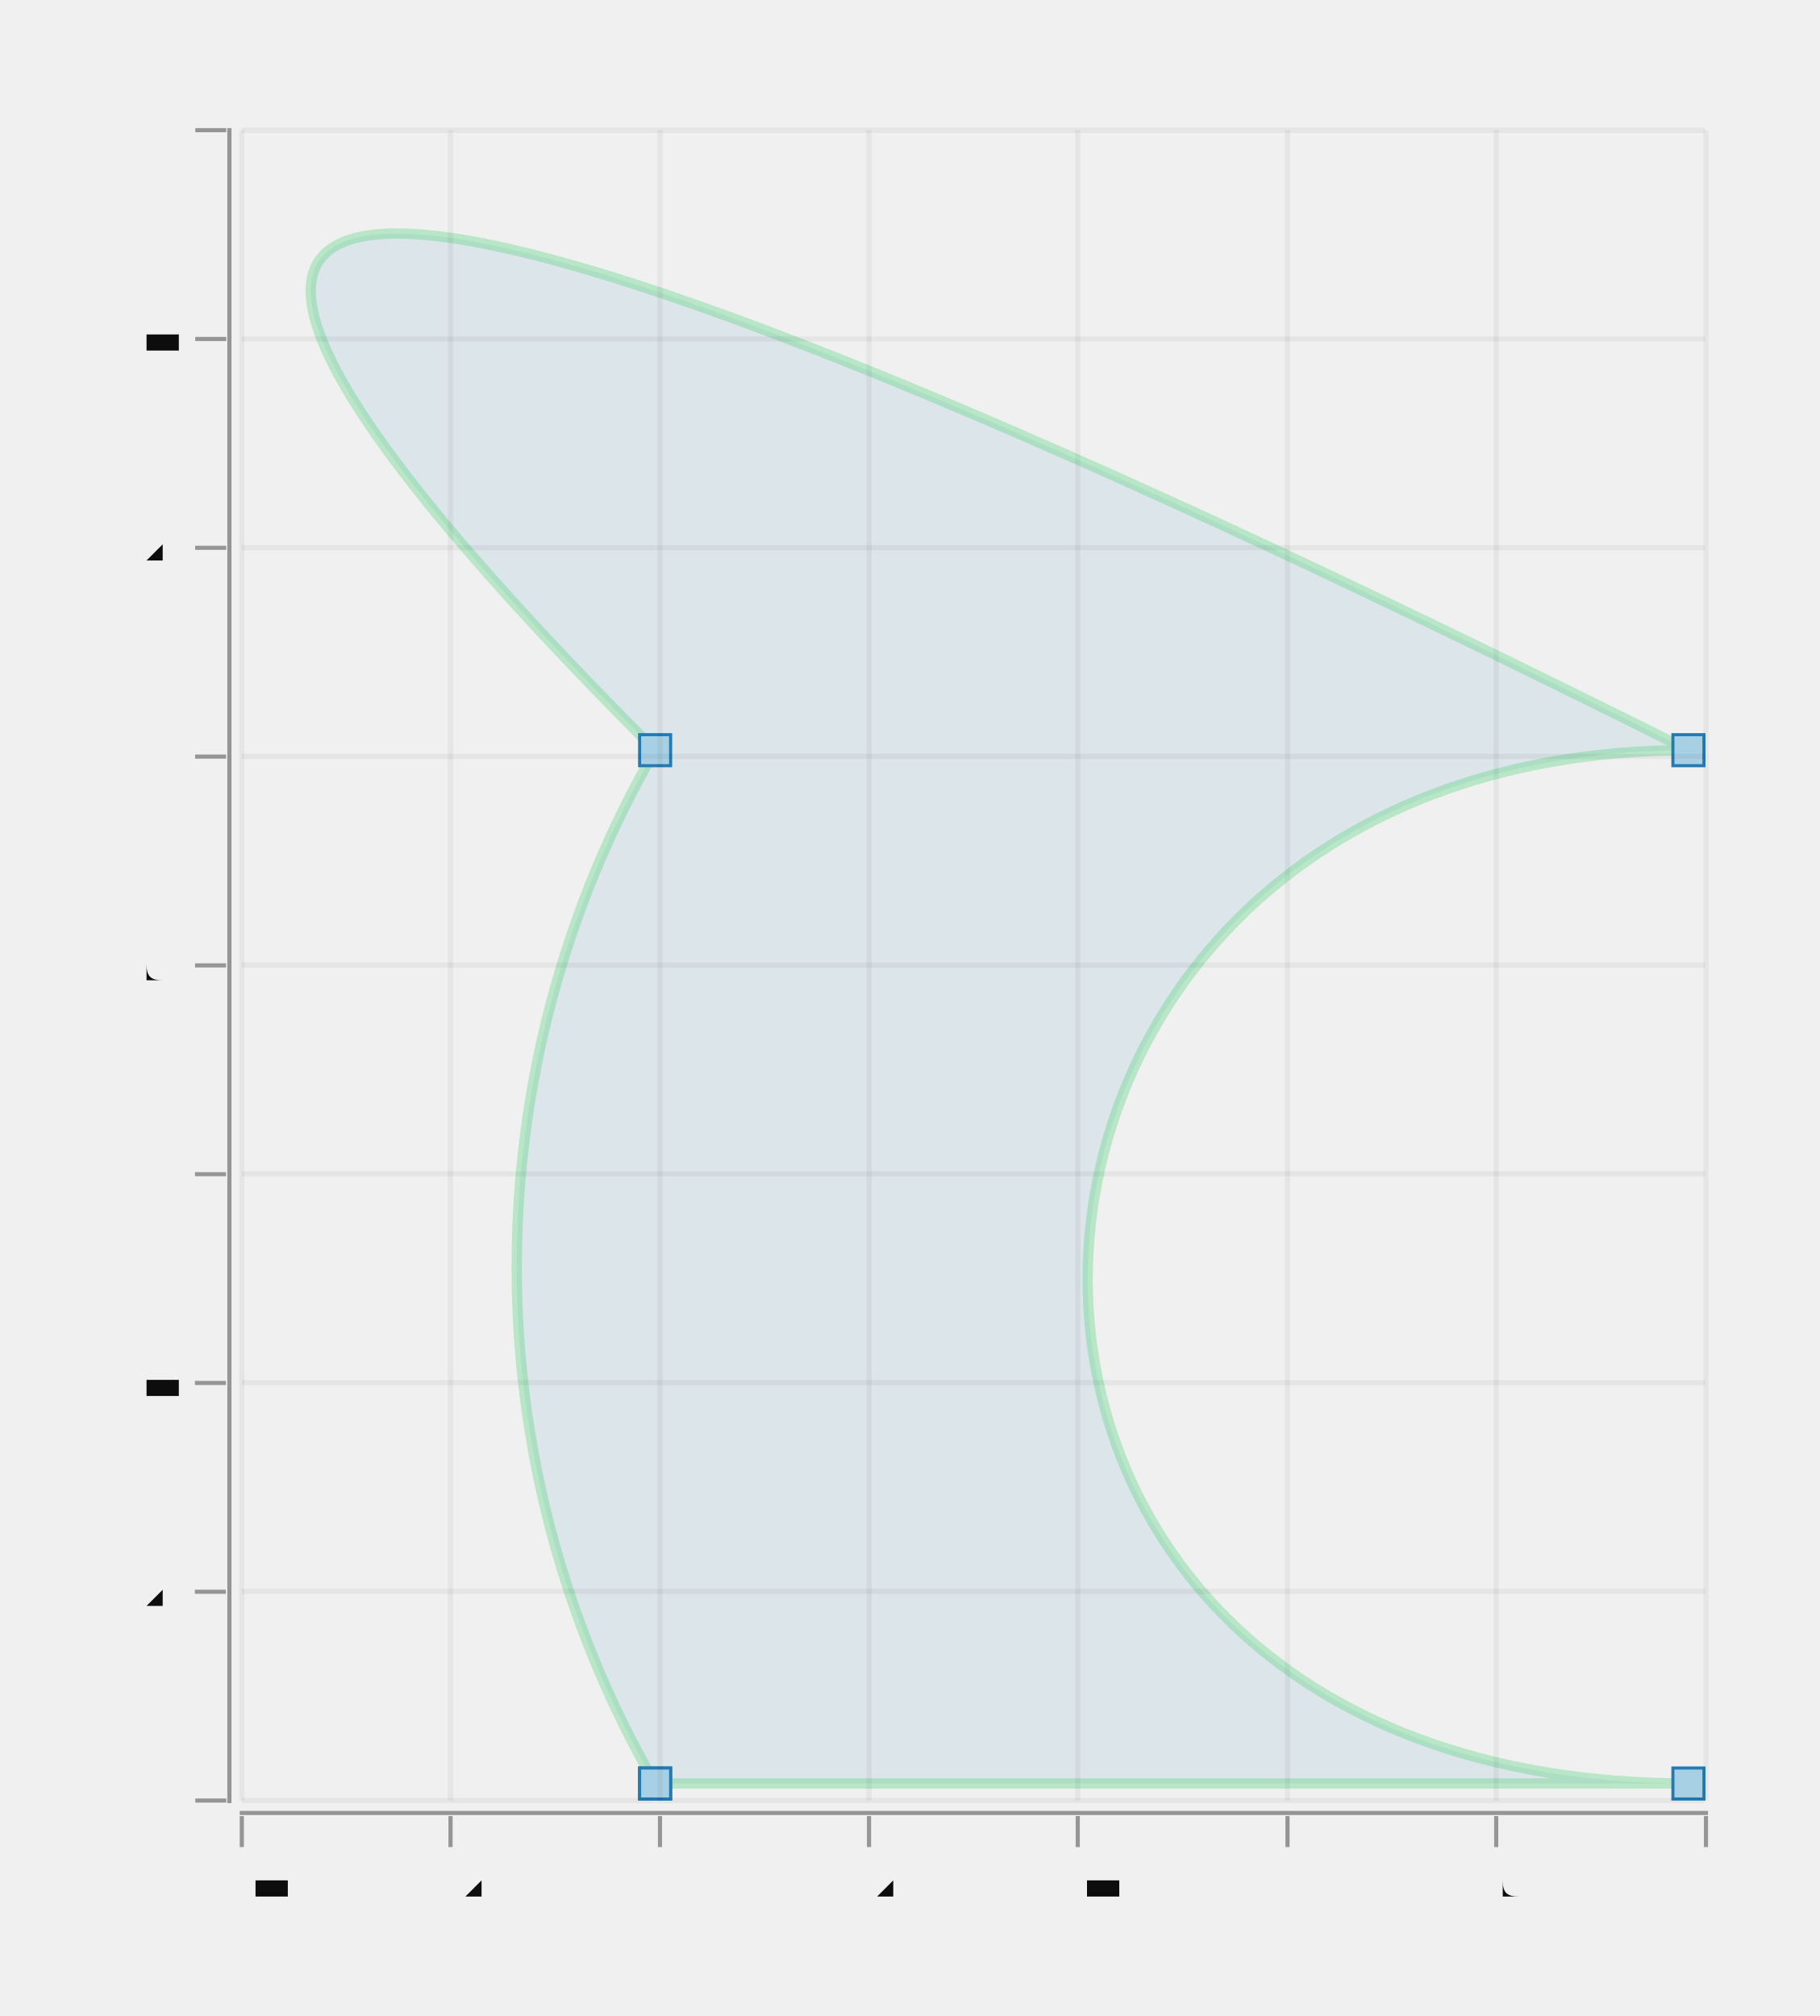
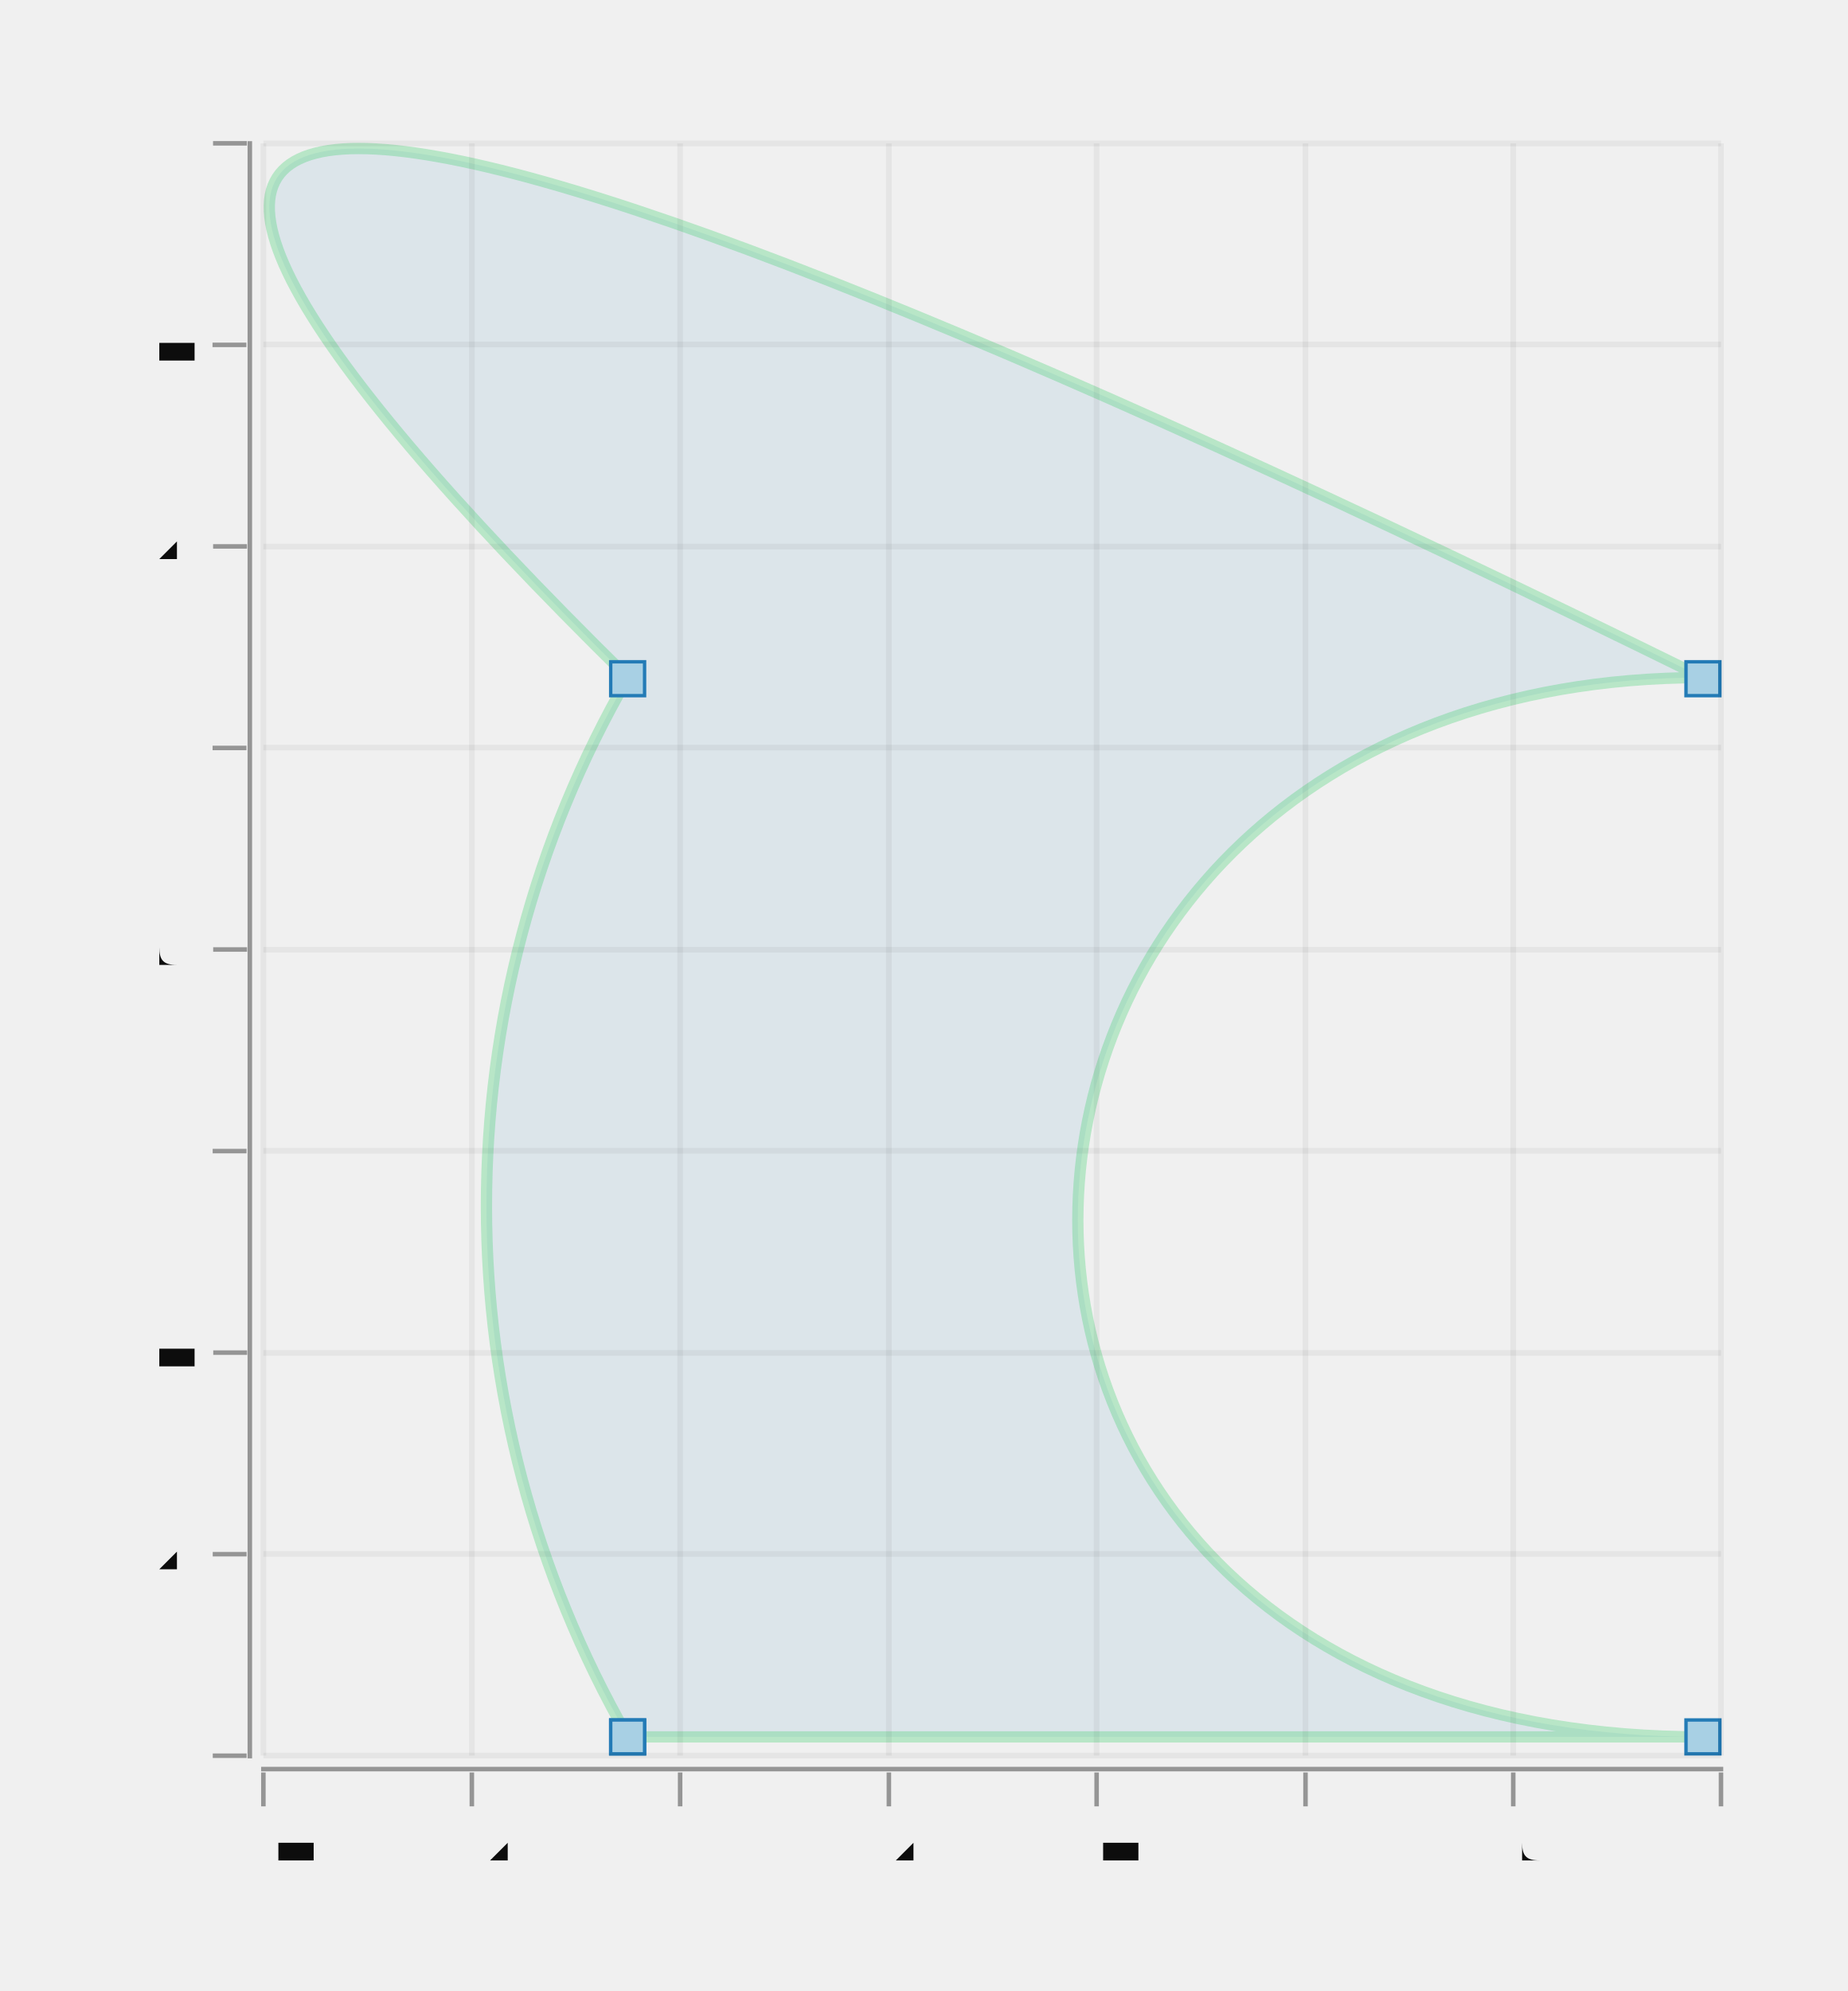
- <svg xmlns="http://www.w3.org/2000/svg" width="270.788" viewBox="-0.634 -1.726 1.761 1.951" height="300.0">
+ <svg xmlns="http://www.w3.org/2000/svg" width="278.484" viewBox="-0.508 -1.538 1.636 1.763" height="300.0">
  <style>svg {
  color-scheme: light dark;
}
{
  .canvas g, .title g, .axisbar g, .ticktext g, .tickglyph g, .ticklines g, .legendContent g text {
    fill: #0d0d0d;
  }
  .ticklines g, .tickglyph g, .legendBorder g {
    stroke: #0d0d0d;
  }
}
@media (prefers-color-scheme:dark) {
  .canvas g, .title g, .axisbar g, .ticktext g, .tickglyph g, .ticklines g, .legendContent g text {
    fill: #f0f0f0;
  }
  .ticklines g, .tickglyph g, .legendBorder g {
    stroke: #f0f0f0;
  }
}</style>
  <g class="chart">
    <g class="path">
      <g stroke-opacity="0.3" fill="#1f78b5" stroke="#33cc66" stroke-width="1.0e-2" fill-opacity="0.1">
-         <path d="M 0,0 L 1,0 C 0.2,0 0.25,-1.0 1,-1.0 Q -1.0,-2 0,-1.0 A 1.0 1 30.0 0 0 0,0" />
+         <path d="M 0.048,0 L 1.0,0 C 0.238,0 0.286,-0.938 1.0,-0.938 Q -0.905,-1.875 0.048,-0.938 A 0.949 0.941 30.0 0 0 0.048,0" />
      </g>
      <g stroke-opacity="1.0" fill="#a6cfe3" stroke="#1f78b5" stroke-width="3.0e-3" fill-opacity="1.0">
-         <rect width="3.0e-2" x="-1.5e-2" y="-1.4999999999999555e-2" height="3.0e-2" />
-         <rect width="3.0000000000000027e-2" x="0.985" y="-1.4999999999999555e-2" height="3.0e-2" />
-         <rect width="3.0000000000000027e-2" x="0.985" y="-1.015" height="2.9999999999999916e-2" />
-         <rect width="3.0e-2" x="-1.5e-2" y="-1.015" height="2.9999999999999916e-2" />
-         <rect width="3.0e-2" x="-1.5e-2" y="-1.4999999999999555e-2" height="3.0e-2" />
+         <rect width="3.0e-2" x="3.261904761904767e-2" y="-1.4999999999999555e-2" height="3.0e-2" />
+         <rect width="2.9999999999999916e-2" x="0.985" y="-1.4999999999999555e-2" height="3.0e-2" />
+         <rect width="2.9999999999999916e-2" x="0.985" y="-0.952" height="3.0000000000000027e-2" />
+         <rect width="3.0e-2" x="3.261904761904767e-2" y="-0.952" height="3.0000000000000027e-2" />
+         <rect width="3.0e-2" x="3.261904761904767e-2" y="-1.4999999999999555e-2" height="3.0e-2" />
      </g>
    </g>
  </g>
  <g class="hud">
-     <g class="canvas">
-       <g stroke-opacity="0.0" fill="#ffffff" stroke="#000000" stroke-width="0.0" fill-opacity="2.0e-2">
-         <rect width="1.417" x="-0.4" y="-1.6" height="1.617" />
+     <g>
+       <g class="canvas">
+         <g stroke-opacity="0.0" fill="#ffffff" stroke="#000000" stroke-width="0.0" fill-opacity="2.0e-2">
+           <rect width="1.291" x="-0.275" y="-1.411" height="1.428" />
+         </g>
      </g>
-     </g>
-     <g class="axis">
-       <g class="ticks">
-         <g class="tickglyph">
-           <g stroke-opacity="0.4" fill="#0d0d0d" stroke="#0d0d0d" stroke-width="4.0e-3" fill-opacity="0.4">
-             <g transform="rotate(-90.0, -0.43, 1.6500000000000445e-2)">
-               <polyline points="-0.43,3.1500000000000444e-2 -0.43,1.5000000000004454e-3" />
+       <g class="axis">
+         <g class="ticks">
+           <g class="tickglyph">
+             <g stroke-opacity="0.4" fill="#0d0d0d" stroke="#0d0d0d" stroke-width="4.0e-3" fill-opacity="0.4">
+               <g transform="rotate(-90.0, -0.3048413, 1.6500000000000445e-2)">
+                 <polyline points="-0.305,3.1500000000000444e-2 -0.305,1.5000000000004454e-3" />
+               </g>
+               <g transform="rotate(-90.0, -0.3048413, -0.1619687)">
+                 <polyline points="-0.305,-0.147 -0.305,-0.177" />
+               </g>
+               <g transform="rotate(-90.0, -0.3048413, -0.3404375)">
+                 <polyline points="-0.305,-0.325 -0.305,-0.355" />
+               </g>
+               <g transform="rotate(-90.0, -0.3048413, -0.5189062)">
+                 <polyline points="-0.305,-0.504 -0.305,-0.534" />
+               </g>
+               <g transform="rotate(-90.0, -0.3048413, -0.697375)">
+                 <polyline points="-0.305,-0.682 -0.305,-0.712" />
+               </g>
+               <g transform="rotate(-90.0, -0.3048413, -0.8758437)">
+                 <polyline points="-0.305,-0.861 -0.305,-0.891" />
+               </g>
+               <g transform="rotate(-90.0, -0.3048413, -1.054312)">
+                 <polyline points="-0.305,-1.039 -0.305,-1.069" />
+               </g>
+               <g transform="rotate(-90.0, -0.3048413, -1.232781)">
+                 <polyline points="-0.305,-1.218 -0.305,-1.248" />
+               </g>
+               <g transform="rotate(-90.0, -0.3048413, -1.41125)">
+                 <polyline points="-0.305,-1.396 -0.305,-1.426" />
+               </g>
            </g>
-             <g transform="rotate(-90.0, -0.43, -0.1855625)">
-               <polyline points="-0.43,-0.171 -0.43,-0.201" />
+           </g>
+           <g class="ticktext">
+             <g fill="#0d0d0d" stroke="none" stroke-width="0.0" font-size="5.0e-2" fill-opacity="1.0" text-anchor="end">
+               <text x="-0.341" y="3.0250000000000447e-2">0</text>
+               <text x="-0.341" y="-0.148">0.2</text>
+               <text x="-0.341" y="-0.327">0.4</text>
+               <text x="-0.341" y="-0.505">0.6</text>
+               <text x="-0.341" y="-0.684">0.8</text>
+               <text x="-0.341" y="-0.862">1</text>
+               <text x="-0.341" y="-1.041">1.2</text>
+               <text x="-0.341" y="-1.219">1.4</text>
+               <text x="-0.341" y="-1.397">1.6</text>
            </g>
-             <g transform="rotate(-90.0, -0.43, -0.387625)">
-               <polyline points="-0.43,-0.373 -0.43,-0.403" />
-             </g>
-             <g transform="rotate(-90.0, -0.43, -0.5896875)">
-               <polyline points="-0.43,-0.575 -0.43,-0.605" />
-             </g>
-             <g transform="rotate(-90.0, -0.43, -0.79175)">
-               <polyline points="-0.43,-0.777 -0.43,-0.807" />
-             </g>
-             <g transform="rotate(-90.0, -0.43, -0.9938125)">
-               <polyline points="-0.43,-0.979 -0.43,-1.009" />
-             </g>
-             <g transform="rotate(-90.0, -0.43, -1.195875)">
-               <polyline points="-0.43,-1.181 -0.43,-1.211" />
-             </g>
-             <g transform="rotate(-90.0, -0.43, -1.397938)">
-               <polyline points="-0.43,-1.383 -0.43,-1.413" />
-             </g>
-             <g transform="rotate(-90.0, -0.43, -1.6)">
-               <polyline points="-0.43,-1.585 -0.43,-1.615" />
+           </g>
+           <g class="ticklines">
+             <g stroke-opacity="5.0e-2" fill="none" stroke="#0d0d0d" stroke-width="5.0e-3">
+               <polyline points="-0.275,1.6500000000000445e-2 1.016,1.6500000000000445e-2" />
+               <polyline points="-0.275,-0.162 1.016,-0.162" />
+               <polyline points="-0.275,-0.34 1.016,-0.34" />
+               <polyline points="-0.275,-0.519 1.016,-0.519" />
+               <polyline points="-0.275,-0.697 1.016,-0.697" />
+               <polyline points="-0.275,-0.876 1.016,-0.876" />
+               <polyline points="-0.275,-1.054 1.016,-1.054" />
+               <polyline points="-0.275,-1.233 1.016,-1.233" />
+               <polyline points="-0.275,-1.411 1.016,-1.411" />
            </g>
          </g>
        </g>
-         <g class="ticktext">
-           <g fill="#0d0d0d" stroke="none" stroke-width="0.0" font-size="5.0e-2" fill-opacity="1.0" text-anchor="end">
-             <text x="-0.466" y="3.0250000000000447e-2">0</text>
-             <text x="-0.466" y="-0.172">0.2</text>
-             <text x="-0.466" y="-0.374">0.4</text>
-             <text x="-0.466" y="-0.576">0.6</text>
-             <text x="-0.466" y="-0.778">0.8</text>
-             <text x="-0.466" y="-0.98">1</text>
-             <text x="-0.466" y="-1.182">1.2</text>
-             <text x="-0.466" y="-1.384">1.4</text>
-             <text x="-0.466" y="-1.586">1.6</text>
-           </g>
-         </g>
-         <g class="ticklines">
-           <g stroke-opacity="5.0e-2" fill="none" stroke="#0d0d0d" stroke-width="5.0e-3">
-             <polyline points="-0.4,1.6500000000000445e-2 1.016,1.6500000000000445e-2" />
-             <polyline points="-0.4,-0.186 1.016,-0.186" />
-             <polyline points="-0.4,-0.388 1.016,-0.388" />
-             <polyline points="-0.4,-0.59 1.016,-0.59" />
-             <polyline points="-0.4,-0.792 1.016,-0.792" />
-             <polyline points="-0.4,-0.994 1.016,-0.994" />
-             <polyline points="-0.4,-1.196 1.016,-1.196" />
-             <polyline points="-0.4,-1.398 1.016,-1.398" />
-             <polyline points="-0.4,-1.6 1.016,-1.6" />
+         <g class="axisbar">
+           <g stroke-opacity="0.0" fill="#0d0d0d" stroke="#000000" stroke-width="0.0" fill-opacity="0.4">
+             <rect width="4.0000000000000036e-3" x="-0.289" y="-1.413" height="1.432" />
          </g>
        </g>
      </g>
-       <g class="axisbar">
-         <g stroke-opacity="0.0" fill="#0d0d0d" stroke="#000000" stroke-width="0.0" fill-opacity="0.4">
-           <rect width="4.0000000000000036e-3" x="-0.414" y="-1.602" height="1.621" />
-         </g>
-       </g>
-     </g>
-     <g class="axis">
-       <g class="ticks">
-         <g class="tickglyph">
-           <g stroke-opacity="0.4" fill="#0d0d0d" stroke="#0d0d0d" stroke-width="4.0e-3" fill-opacity="0.4">
-             <polyline points="-0.4,6.150000000000044e-2 -0.4,3.1500000000000444e-2" />
-             <polyline points="-0.198,6.150000000000044e-2 -0.198,3.1500000000000444e-2" />
-             <polyline points="4.714285714285782e-3,6.150000000000044e-2 4.714285714285782e-3,3.1500000000000444e-2" />
-             <polyline points="0.207,6.150000000000044e-2 0.207,3.1500000000000444e-2" />
-             <polyline points="0.409,6.150000000000044e-2 0.409,3.1500000000000444e-2" />
-             <polyline points="0.612,6.150000000000044e-2 0.612,3.1500000000000444e-2" />
-             <polyline points="0.814,6.150000000000044e-2 0.814,3.1500000000000444e-2" />
-             <polyline points="1.017,6.150000000000044e-2 1.017,3.1500000000000444e-2" />
+       <g class="axis">
+         <g class="ticks">
+           <g class="tickglyph">
+             <g stroke-opacity="0.4" fill="#0d0d0d" stroke="#0d0d0d" stroke-width="4.0e-3" fill-opacity="0.4">
+               <polyline points="-0.275,6.150000000000044e-2 -0.275,3.1500000000000444e-2" />
+               <polyline points="-9.036394557823133e-2,6.150000000000044e-2 -9.036394557823133e-2,3.1500000000000444e-2" />
+               <polyline points="9.411337868480724e-2,6.150000000000044e-2 9.411337868480724e-2,3.1500000000000444e-2" />
+               <polyline points="0.279,6.150000000000044e-2 0.279,3.1500000000000444e-2" />
+               <polyline points="0.463,6.150000000000044e-2 0.463,3.1500000000000444e-2" />
+               <polyline points="0.648,6.150000000000044e-2 0.648,3.1500000000000444e-2" />
+               <polyline points="0.832,6.150000000000044e-2 0.832,3.1500000000000444e-2" />
+               <polyline points="1.016,6.150000000000044e-2 1.016,3.1500000000000444e-2" />
+             </g>
+           </g>
+           <g class="ticktext">
+             <g fill="#0d0d0d" stroke="none" stroke-width="0.0" font-size="5.0e-2" fill-opacity="1.0" text-anchor="middle">
+               <text x="-0.275" y="0.11">-0.4</text>
+               <text x="-9.036394557823133e-2" y="0.11">-0.2</text>
+               <text x="9.411337868480724e-2" y="0.11">0</text>
+               <text x="0.279" y="0.11">0.2</text>
+               <text x="0.463" y="0.11">0.4</text>
+               <text x="0.648" y="0.11">0.6</text>
+               <text x="0.832" y="0.11">0.8</text>
+               <text x="1.016" y="0.11">1</text>
+             </g>
+           </g>
+           <g class="ticklines">
+             <g stroke-opacity="5.0e-2" fill="none" stroke="#0d0d0d" stroke-width="5.0e-3">
+               <polyline points="-0.275,1.6500000000000445e-2 -0.275,-1.411" />
+               <polyline points="-9.036394557823133e-2,1.6500000000000445e-2 -9.036394557823133e-2,-1.411" />
+               <polyline points="9.411337868480724e-2,1.6500000000000445e-2 9.411337868480724e-2,-1.411" />
+               <polyline points="0.279,1.6500000000000445e-2 0.279,-1.411" />
+               <polyline points="0.463,1.6500000000000445e-2 0.463,-1.411" />
+               <polyline points="0.648,1.6500000000000445e-2 0.648,-1.411" />
+               <polyline points="0.832,1.6500000000000445e-2 0.832,-1.411" />
+               <polyline points="1.016,1.6500000000000445e-2 1.016,-1.411" />
+             </g>
          </g>
        </g>
-         <g class="ticktext">
-           <g fill="#0d0d0d" stroke="none" stroke-width="0.0" font-size="5.0e-2" fill-opacity="1.0" text-anchor="middle">
-             <text x="-0.4" y="0.11">-0.4</text>
-             <text x="-0.198" y="0.11">-0.2</text>
-             <text x="4.714285714285782e-3" y="0.11">0</text>
-             <text x="0.207" y="0.11">0.2</text>
-             <text x="0.409" y="0.11">0.4</text>
-             <text x="0.612" y="0.11">0.6</text>
-             <text x="0.814" y="0.11">0.8</text>
-             <text x="1.017" y="0.11">1</text>
+         <g class="axisbar">
+           <g stroke-opacity="0.0" fill="#0d0d0d" stroke="#000000" stroke-width="0.0" fill-opacity="0.4">
+             <rect width="1.295" x="-0.277" y="2.6500000000000447e-2" height="3.999999999999997e-3" />
          </g>
-         </g>
-         <g class="ticklines">
-           <g stroke-opacity="5.0e-2" fill="none" stroke="#0d0d0d" stroke-width="5.0e-3">
-             <polyline points="-0.4,1.6500000000000445e-2 -0.4,-1.6" />
-             <polyline points="-0.198,1.6500000000000445e-2 -0.198,-1.6" />
-             <polyline points="4.714285714285782e-3,1.6500000000000445e-2 4.714285714285782e-3,-1.6" />
-             <polyline points="0.207,1.6500000000000445e-2 0.207,-1.6" />
-             <polyline points="0.409,1.6500000000000445e-2 0.409,-1.6" />
-             <polyline points="0.612,1.6500000000000445e-2 0.612,-1.6" />
-             <polyline points="0.814,1.6500000000000445e-2 0.814,-1.6" />
-             <polyline points="1.017,1.6500000000000445e-2 1.017,-1.6" />
-           </g>
-         </g>
-       </g>
-       <g class="axisbar">
-         <g stroke-opacity="0.0" fill="#0d0d0d" stroke="#000000" stroke-width="0.0" fill-opacity="0.4">
-           <rect width="1.421" x="-0.402" y="2.6500000000000447e-2" height="3.999999999999997e-3" />
        </g>
      </g>
    </g>
  </g>
</svg>
